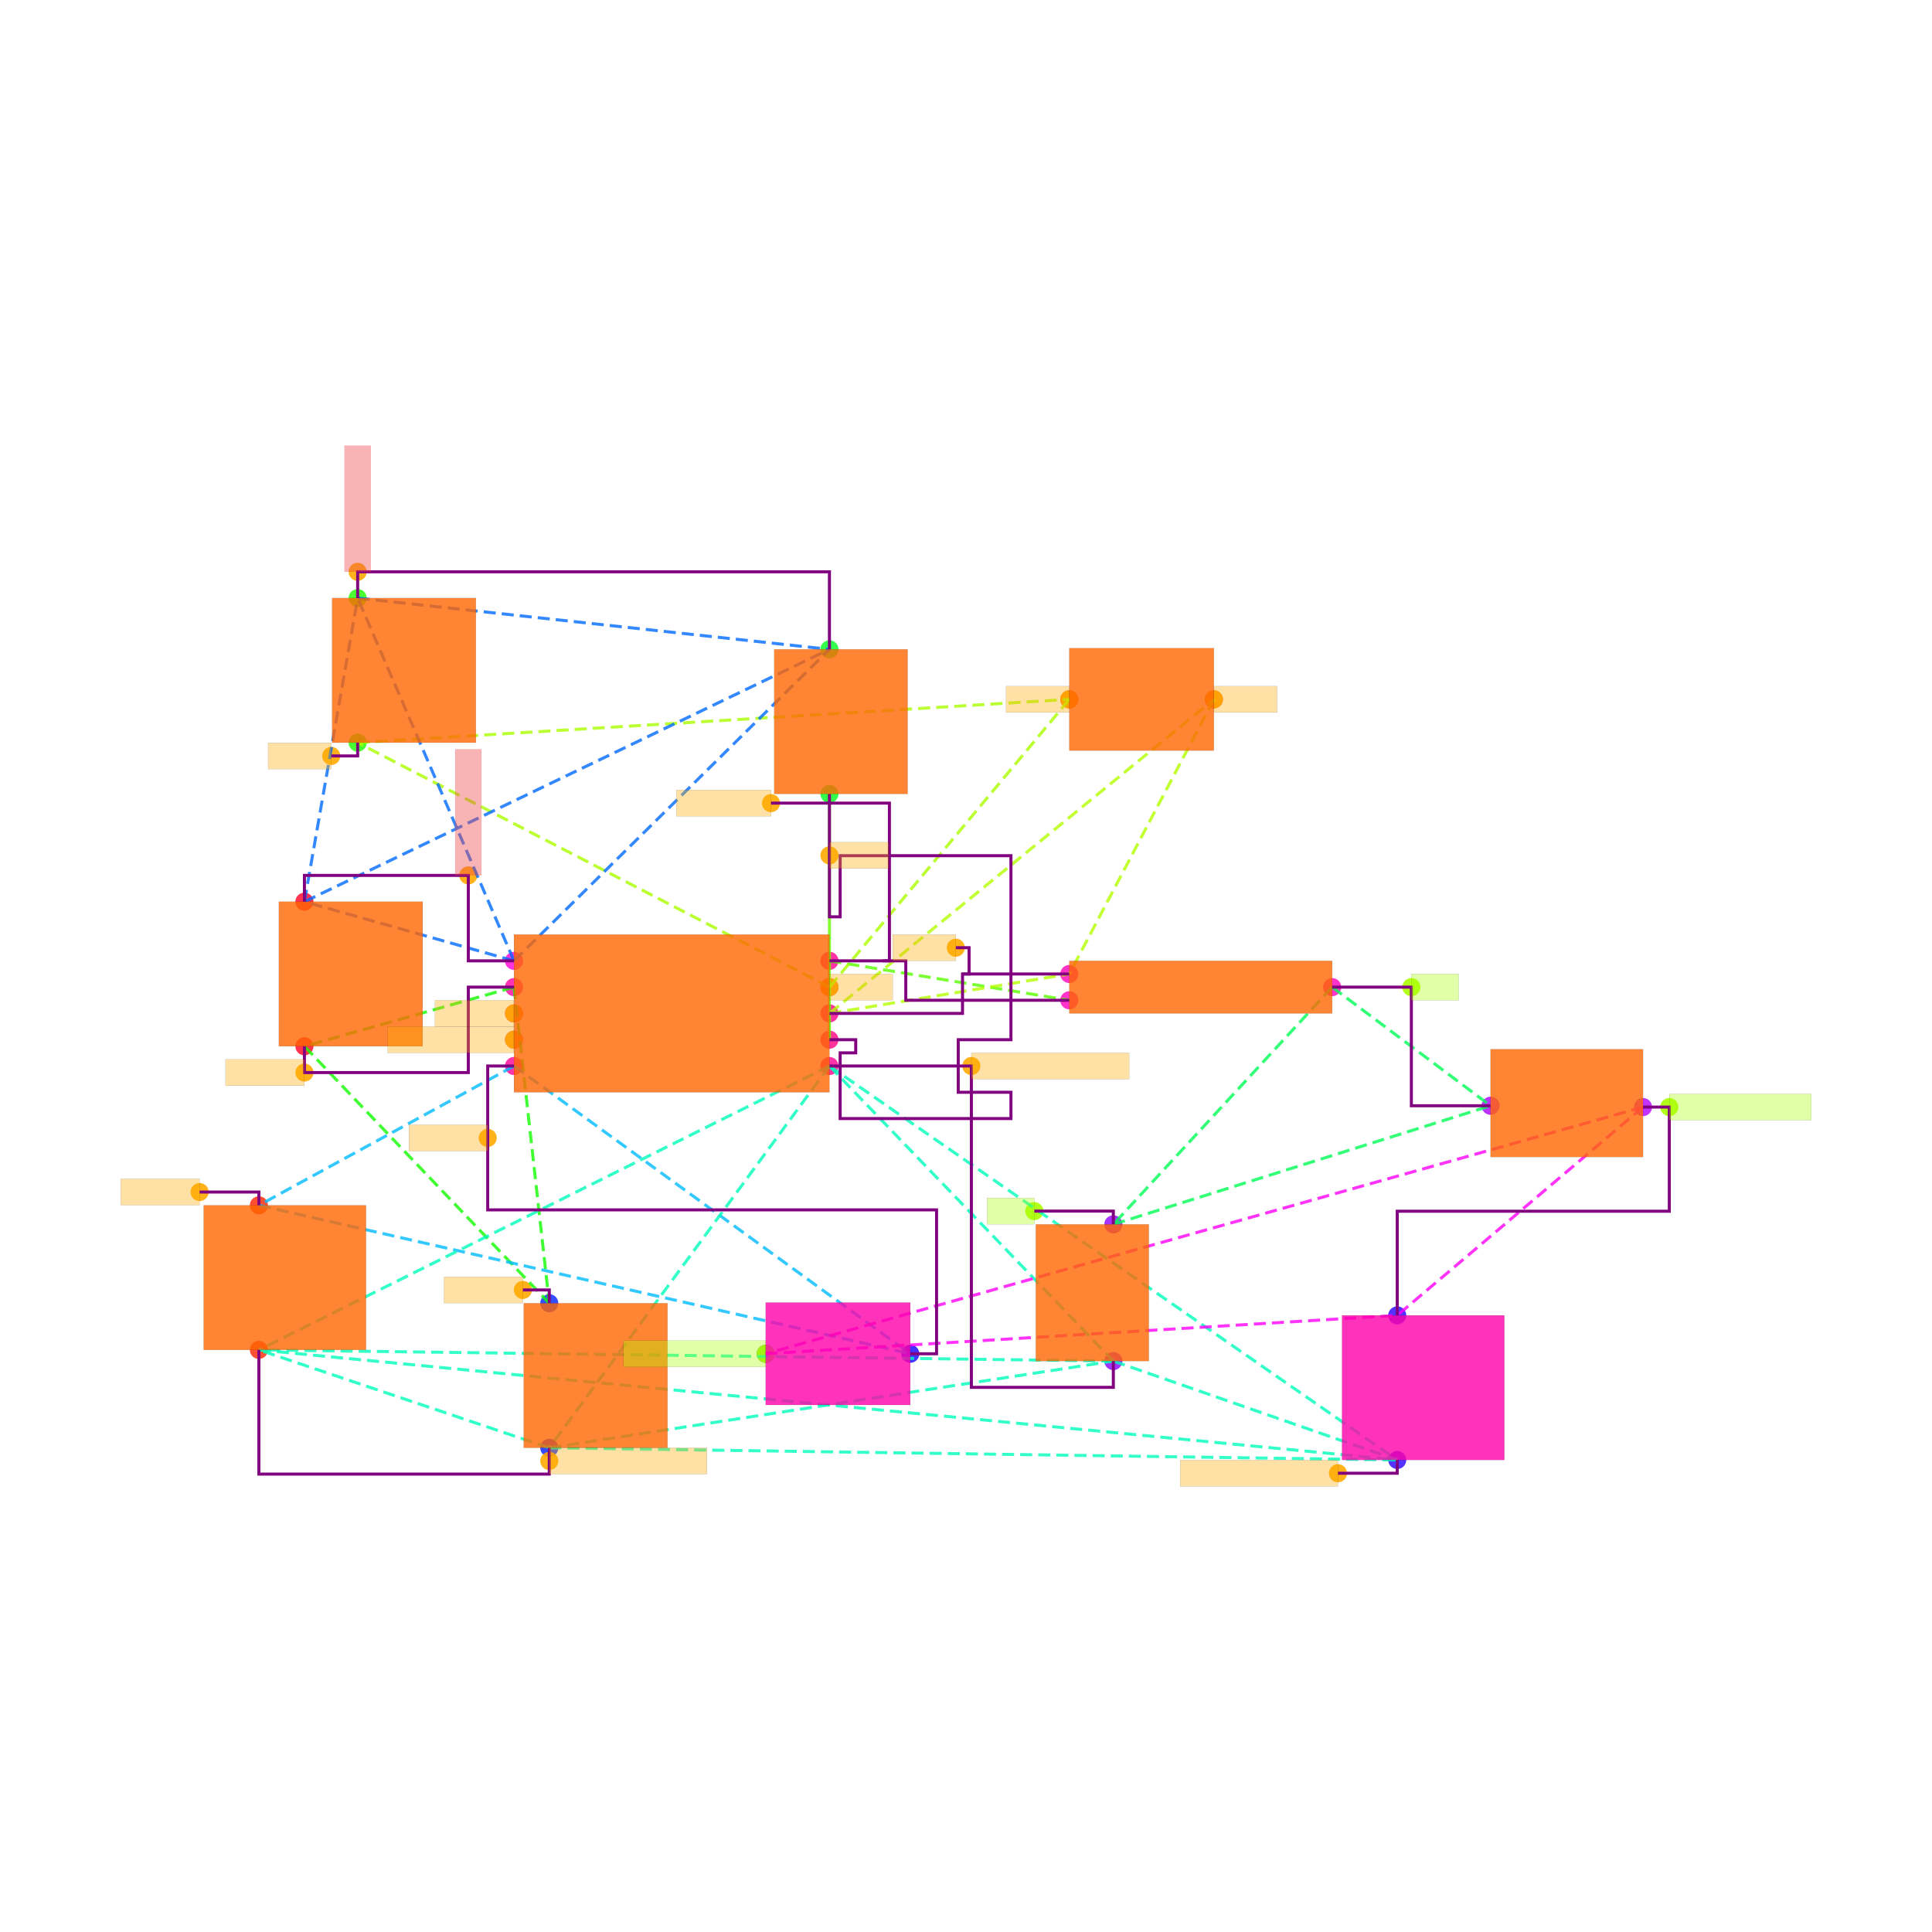
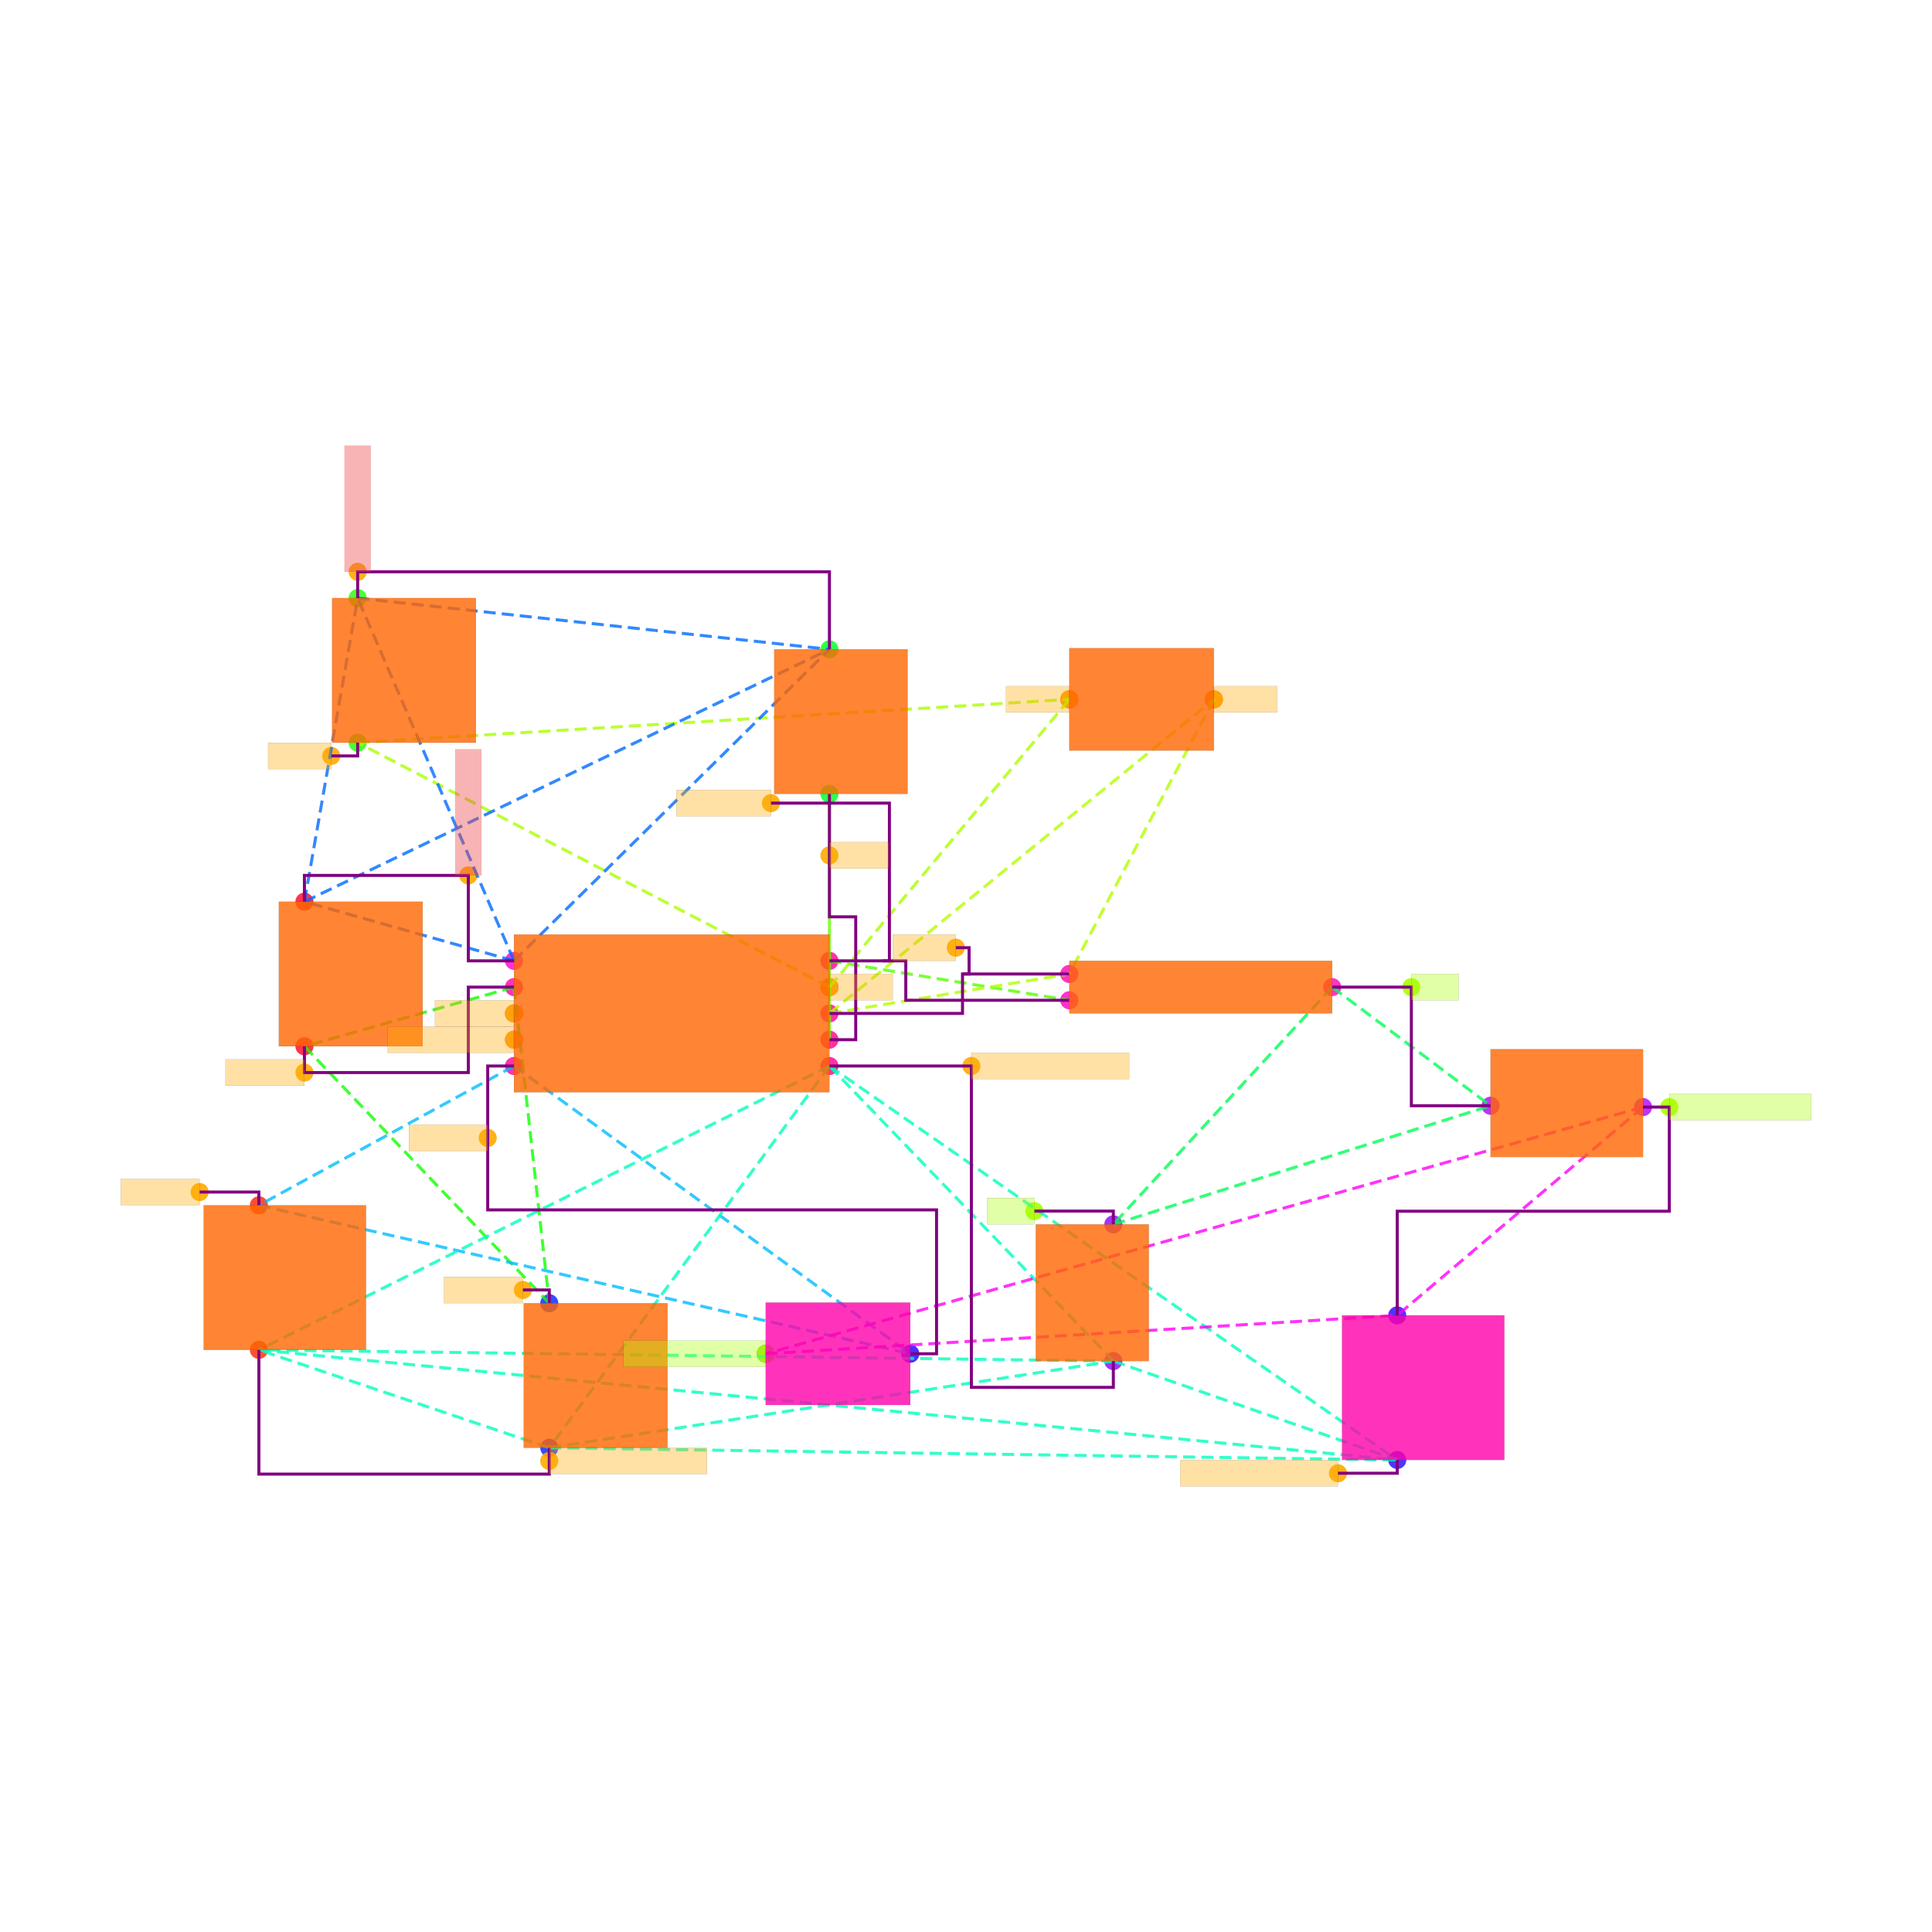
<svg xmlns="http://www.w3.org/2000/svg" width="640" height="640" viewBox="0 0 640 640">
  <rect width="100%" height="100%" fill="white" />
  <g>
    <circle data-type="point" data-label="U4.1 x-" data-x="-1.7100000000000002" data-y="-0.6850000000000003" cx="170.267" cy="326.999" r="3" fill="hsl(322, 100%, 50%, 0.8)" />
  </g>
  <g>
    <circle data-type="point" data-label="U4.2 x-" data-x="-1.7100000000000002" data-y="-0.8850000000000002" cx="170.267" cy="335.707" r="3" fill="hsl(323, 100%, 50%, 0.8)" />
  </g>
  <g>
    <circle data-type="point" data-label="U4.3 x-" data-x="-1.7100000000000002" data-y="-1.0850000000000004" cx="170.267" cy="344.415" r="3" fill="hsl(324, 100%, 50%, 0.8)" />
  </g>
  <g>
    <circle data-type="point" data-label="U4.4 x-" data-x="-1.7100000000000002" data-y="-1.2850000000000001" cx="170.267" cy="353.123" r="3" fill="hsl(325, 100%, 50%, 0.8)" />
  </g>
  <g>
    <circle data-type="point" data-label="U4.5 x+" data-x="0.6900000000000003" data-y="-1.2850000000000001" cx="274.761" cy="353.123" r="3" fill="hsl(326, 100%, 50%, 0.8)" />
  </g>
  <g>
    <circle data-type="point" data-label="U4.6 x+" data-x="0.6900000000000003" data-y="-0.4850000000000002" cx="274.761" cy="318.291" r="3" fill="hsl(327, 100%, 50%, 0.8)" />
  </g>
  <g>
    <circle data-type="point" data-label="U4.7 x+" data-x="0.6900000000000003" data-y="-0.8850000000000002" cx="274.761" cy="335.707" r="3" fill="hsl(328, 100%, 50%, 0.8)" />
  </g>
  <g>
    <circle data-type="point" data-label="U4.8 x+" data-x="0.6900000000000003" data-y="-0.6850000000000002" cx="274.761" cy="326.999" r="3" fill="hsl(329, 100%, 50%, 0.8)" />
  </g>
  <g>
    <circle data-type="point" data-label="U4.9 x+" data-x="0.6900000000000003" data-y="-1.0850000000000002" cx="274.761" cy="344.415" r="3" fill="hsl(330, 100%, 50%, 0.8)" />
  </g>
  <g>
    <circle data-type="point" data-label="U4.10 x-" data-x="-1.7100000000000002" data-y="-0.4850000000000002" cx="170.267" cy="318.291" r="3" fill="hsl(310, 100%, 50%, 0.8)" />
  </g>
  <g>
    <circle data-type="point" data-label="R6.1 y+" data-x="-3.3044553499999996" data-y="-0.03499999999999992" cx="100.846" cy="298.698" r="3" fill="hsl(351, 100%, 50%, 0.8)" />
  </g>
  <g>
    <circle data-type="point" data-label="R6.2 y-" data-x="-3.3044553499999996" data-y="-1.135" cx="100.846" cy="346.592" r="3" fill="hsl(352, 100%, 50%, 0.8)" />
  </g>
  <g>
    <circle data-type="point" data-label="R7.1 y+" data-x="-1.4414851166666667" data-y="-3.09" cx="181.958" cy="431.711" r="3" fill="hsl(232, 100%, 50%, 0.8)" />
  </g>
  <g>
    <circle data-type="point" data-label="R7.2 y-" data-x="-1.4414851166666667" data-y="-4.19" cx="181.958" cy="479.604" r="3" fill="hsl(233, 100%, 50%, 0.8)" />
  </g>
  <g>
    <circle data-type="point" data-label="R8.1 y+" data-x="-2.8994553499999993" data-y="2.2750000000000004" cx="118.479" cy="198.123" r="3" fill="hsl(113, 100%, 50%, 0.8)" />
  </g>
  <g>
    <circle data-type="point" data-label="R8.2 y-" data-x="-2.8994553499999993" data-y="1.1749999999999998" cx="118.479" cy="246.016" r="3" fill="hsl(114, 100%, 50%, 0.8)" />
  </g>
  <g>
    <circle data-type="point" data-label="R9.1 x-" data-x="2.5149999999999997" data-y="1.5044553500000009" cx="354.221" cy="231.672" r="3" fill="hsl(354, 100%, 50%, 0.8)" />
  </g>
  <g>
    <circle data-type="point" data-label="R9.2 x+" data-x="3.6149999999999993" data-y="1.5044553500000009" cx="402.114" cy="231.672" r="3" fill="hsl(355, 100%, 50%, 0.8)" />
  </g>
  <g>
    <circle data-type="point" data-label="Q1.1 x-" data-x="2.5149999999999997" data-y="-0.7849999999999987" cx="354.221" cy="331.353" r="3" fill="hsl(315, 100%, 50%, 0.8)" />
  </g>
  <g>
    <circle data-type="point" data-label="Q1.2 x+" data-x="4.515" data-y="-0.6849999999999987" cx="441.299" cy="326.999" r="3" fill="hsl(316, 100%, 50%, 0.8)" />
  </g>
  <g>
    <circle data-type="point" data-label="Q1.3 x-" data-x="2.5149999999999997" data-y="-0.5849999999999987" cx="354.221" cy="322.645" r="3" fill="hsl(317, 100%, 50%, 0.8)" />
  </g>
  <g>
    <circle data-type="point" data-label="D2.1 y-" data-x="2.8499999999999996" data-y="-3.5299999999999985" cx="368.806" cy="450.868" r="3" fill="hsl(273, 100%, 50%, 0.8)" />
  </g>
  <g>
    <circle data-type="point" data-label="D2.2 y+" data-x="2.8499999999999996" data-y="-2.4899999999999984" cx="368.806" cy="405.587" r="3" fill="hsl(274, 100%, 50%, 0.8)" />
  </g>
  <g>
    <circle data-type="point" data-label="L2.1 x-" data-x="5.72" data-y="-1.5874999999999986" cx="493.764" cy="366.293" r="3" fill="hsl(281, 100%, 50%, 0.8)" />
  </g>
  <g>
    <circle data-type="point" data-label="L2.2 x+" data-x="6.88" data-y="-1.5974999999999986" cx="544.27" cy="366.729" r="3" fill="hsl(282, 100%, 50%, 0.8)" />
  </g>
  <g>
    <circle data-type="point" data-label="C7.1 y-" data-x="0.6899999999999998" data-y="0.7849999999999999" cx="274.761" cy="262.996" r="3" fill="hsl(127, 100%, 50%, 0.8)" />
  </g>
  <g>
    <circle data-type="point" data-label="C7.2 y+" data-x="0.6899999999999998" data-y="1.885" cx="274.761" cy="215.103" r="3" fill="hsl(128, 100%, 50%, 0.8)" />
  </g>
  <g>
    <circle data-type="point" data-label="C8.1 y+" data-x="-3.6509404666666665" data-y="-2.3449999999999998" cx="85.76" cy="399.274" r="3" fill="hsl(8, 100%, 50%, 0.8)" />
  </g>
  <g>
    <circle data-type="point" data-label="C8.2 y-" data-x="-3.6509404666666665" data-y="-3.4450000000000003" cx="85.76" cy="447.167" r="3" fill="hsl(9, 100%, 50%, 0.8)" />
  </g>
  <g>
    <circle data-type="point" data-label="R10.1 x-" data-x="0.20499999999999952" data-y="-3.4744553499999995" cx="253.645" cy="448.45" r="3" fill="hsl(244, 100%, 50%, 0.8)" />
  </g>
  <g>
    <circle data-type="point" data-label="R10.2 x+" data-x="1.3049999999999997" data-y="-3.4744553499999995" cx="301.538" cy="448.45" r="3" fill="hsl(245, 100%, 50%, 0.8)" />
  </g>
  <g>
    <circle data-type="point" data-label="C9.1 y+" data-x="5.01" data-y="-3.1824999999999983" cx="462.851" cy="435.738" r="3" fill="hsl(249, 100%, 50%, 0.8)" />
  </g>
  <g>
    <circle data-type="point" data-label="C9.2 y-" data-x="5.01" data-y="-4.282499999999999" cx="462.851" cy="483.632" r="3" fill="hsl(250, 100%, 50%, 0.8)" />
  </g>
  <g>
    <circle data-type="point" data-label="anchorPoint orientation: x-" data-x="-3.3044553499999996" data-y="-1.3350000000000002" cx="100.846" cy="355.299" r="3" fill="hsl(40, 100%, 50%, 0.9)" />
  </g>
  <g>
    <circle data-type="point" data-label="anchorPoint orientation: x-" data-x="-1.6424851166666665" data-y="-2.989" cx="173.207" cy="427.314" r="3" fill="hsl(40, 100%, 50%, 0.9)" />
  </g>
  <g>
    <circle data-type="point" data-label="anchorPoint orientation: x-" data-x="-1.7100000000000002" data-y="-0.8850000000000002" cx="170.267" cy="335.707" r="3" fill="hsl(40, 100%, 50%, 0.9)" />
  </g>
  <g>
    <circle data-type="point" data-label="anchorPoint orientation: x-" data-x="-1.7100000000000002" data-y="-1.0850000000000004" cx="170.267" cy="344.415" r="3" fill="hsl(40, 100%, 50%, 0.9)" />
  </g>
  <g>
    <circle data-type="point" data-label="anchorPoint orientation: x-" data-x="-1.9100000000000001" data-y="-1.8323638375" cx="161.559" cy="376.954" r="3" fill="hsl(40, 100%, 50%, 0.9)" />
  </g>
  <g>
    <circle data-type="point" data-label="anchorPoint orientation: x-" data-x="-4.101940466666666" data-y="-2.2439999999999998" cx="66.124" cy="394.877" r="3" fill="hsl(40, 100%, 50%, 0.9)" />
  </g>
  <g>
    <circle data-type="point" data-label="anchorPoint orientation: x+" data-x="1.77" data-y="-1.2850000000000001" cx="321.784" cy="353.123" r="3" fill="hsl(40, 100%, 50%, 0.9)" />
  </g>
  <g>
    <circle data-type="point" data-label="anchorPoint orientation: x+" data-x="-1.4414851166666667" data-y="-4.290000000000001" cx="181.958" cy="483.958" r="3" fill="hsl(40, 100%, 50%, 0.9)" />
  </g>
  <g>
    <circle data-type="point" data-label="anchorPoint orientation: x-" data-x="4.558999999999999" data-y="-4.383499999999999" cx="443.215" cy="488.029" r="3" fill="hsl(40, 100%, 50%, 0.9)" />
  </g>
  <g>
    <circle data-type="point" data-label="anchorPoint orientation: x-" data-x="0.24525000000000008" data-y="0.715" cx="255.397" cy="266.044" r="3" fill="hsl(40, 100%, 50%, 0.9)" />
  </g>
  <g>
    <circle data-type="point" data-label="anchorPoint orientation: x-" data-x="1.6515000000000002" data-y="-0.38499999999999873" cx="316.624" cy="313.937" r="3" fill="hsl(40, 100%, 50%, 0.9)" />
  </g>
  <g>
    <circle data-type="point" data-label="anchorPoint orientation: x+" data-x="3.6149999999999993" data-y="1.5044553500000009" cx="402.114" cy="231.672" r="3" fill="hsl(40, 100%, 50%, 0.9)" />
  </g>
  <g>
    <circle data-type="point" data-label="anchorPoint orientation: x+" data-x="0.6900000000000003" data-y="-0.6850000000000002" cx="274.761" cy="326.999" r="3" fill="hsl(40, 100%, 50%, 0.9)" />
  </g>
  <g>
    <circle data-type="point" data-label="anchorPoint orientation: x-" data-x="-3.1004553499999994" data-y="1.0739999999999998" cx="109.728" cy="250.413" r="3" fill="hsl(40, 100%, 50%, 0.9)" />
  </g>
  <g>
    <circle data-type="point" data-label="anchorPoint orientation: x-" data-x="2.5149999999999997" data-y="1.5044553500000009" cx="354.221" cy="231.672" r="3" fill="hsl(40, 100%, 50%, 0.9)" />
  </g>
  <g>
    <circle data-type="point" data-label="anchorPoint orientation: x+" data-x="0.6899999999999998" data-y="0.3174999999999998" cx="274.761" cy="283.351" r="3" fill="hsl(40, 100%, 50%, 0.9)" />
  </g>
  <g>
    <circle data-type="point" data-label="anchorPoint orientation: y+" data-x="-2.0575" data-y="0.16500000000000026" cx="155.137" cy="289.991" r="3" fill="hsl(40, 100%, 50%, 0.9)" />
  </g>
  <g>
    <circle data-type="point" data-label="anchorPoint orientation: y+" data-x="-2.8994553499999993" data-y="2.4750000000000005" cx="118.479" cy="189.415" r="3" fill="hsl(40, 100%, 50%, 0.9)" />
  </g>
  <g>
    <circle data-type="point" data-label="anchorPoint orientation: x+" data-x="5.1175" data-y="-0.6849999999999987" cx="467.532" cy="326.999" r="3" fill="hsl(80, 100%, 50%, 0.9)" />
  </g>
  <g>
    <circle data-type="point" data-label="anchorPoint orientation: x-" data-x="2.2489999999999997" data-y="-2.3889999999999985" cx="342.639" cy="401.19" r="3" fill="hsl(80, 100%, 50%, 0.9)" />
  </g>
  <g>
    <circle data-type="point" data-label="anchorPoint orientation: x+" data-x="7.08" data-y="-1.5974999999999984" cx="552.978" cy="366.729" r="3" fill="hsl(80, 100%, 50%, 0.9)" />
  </g>
  <g>
    <circle data-type="point" data-label="anchorPoint orientation: x-" data-x="0.20499999999999952" data-y="-3.4744553499999995" cx="253.645" cy="448.45" r="3" fill="hsl(80, 100%, 50%, 0.9)" />
  </g>
  <g>
    <polyline data-points="0.6899999999999998,0.7849999999999999 0.6900000000000003,-1.0850000000000002" data-type="line" data-label="" points="274.761,262.996 274.761,344.415" fill="none" stroke="hsl(96, 100%, 50%, 0.8)" stroke-width="1" />
  </g>
  <g>
    <polyline data-points="-1.7100000000000002,-0.6850000000000003 -3.3044553499999996,-1.135" data-type="line" data-label="" points="170.267,326.999 100.846,346.592" fill="none" stroke="hsl(116, 100%, 50%, 0.8)" stroke-width="1" stroke-dasharray="4 2" />
  </g>
  <g>
    <polyline data-points="-1.7100000000000002,-0.6850000000000003 -1.4414851166666667,-3.09" data-type="line" data-label="" points="170.267,326.999 181.958,431.711" fill="none" stroke="hsl(116, 100%, 50%, 0.8)" stroke-width="1" stroke-dasharray="4 2" />
  </g>
  <g>
    <polyline data-points="-3.3044553499999996,-1.135 -1.4414851166666667,-3.09" data-type="line" data-label="" points="100.846,346.592 181.958,431.711" fill="none" stroke="hsl(116, 100%, 50%, 0.8)" stroke-width="1" stroke-dasharray="4 2" />
  </g>
  <g>
    <polyline data-points="-1.7100000000000002,-1.2850000000000001 -3.6509404666666665,-2.3449999999999998" data-type="line" data-label="" points="170.267,353.123 85.76,399.274" fill="none" stroke="hsl(196, 100%, 50%, 0.8)" stroke-width="1" stroke-dasharray="4 2" />
  </g>
  <g>
    <polyline data-points="-1.7100000000000002,-1.2850000000000001 1.3049999999999997,-3.4744553499999995" data-type="line" data-label="" points="170.267,353.123 301.538,448.45" fill="none" stroke="hsl(196, 100%, 50%, 0.8)" stroke-width="1" stroke-dasharray="4 2" />
  </g>
  <g>
    <polyline data-points="-3.6509404666666665,-2.3449999999999998 1.3049999999999997,-3.4744553499999995" data-type="line" data-label="" points="85.76,399.274 301.538,448.45" fill="none" stroke="hsl(196, 100%, 50%, 0.8)" stroke-width="1" stroke-dasharray="4 2" />
  </g>
  <g>
    <polyline data-points="0.6900000000000003,-1.2850000000000001 -1.4414851166666667,-4.19" data-type="line" data-label="" points="274.761,353.123 181.958,479.604" fill="none" stroke="hsl(164, 100%, 50%, 0.8)" stroke-width="1" stroke-dasharray="4 2" />
  </g>
  <g>
    <polyline data-points="0.6900000000000003,-1.2850000000000001 2.8499999999999996,-3.5299999999999985" data-type="line" data-label="" points="274.761,353.123 368.806,450.868" fill="none" stroke="hsl(164, 100%, 50%, 0.8)" stroke-width="1" stroke-dasharray="4 2" />
  </g>
  <g>
    <polyline data-points="0.6900000000000003,-1.2850000000000001 -3.6509404666666665,-3.4450000000000003" data-type="line" data-label="" points="274.761,353.123 85.76,447.167" fill="none" stroke="hsl(164, 100%, 50%, 0.8)" stroke-width="1" stroke-dasharray="4 2" />
  </g>
  <g>
    <polyline data-points="0.6900000000000003,-1.2850000000000001 5.01,-4.282499999999999" data-type="line" data-label="" points="274.761,353.123 462.851,483.632" fill="none" stroke="hsl(164, 100%, 50%, 0.8)" stroke-width="1" stroke-dasharray="4 2" />
  </g>
  <g>
    <polyline data-points="-1.4414851166666667,-4.19 2.8499999999999996,-3.5299999999999985" data-type="line" data-label="" points="181.958,479.604 368.806,450.868" fill="none" stroke="hsl(164, 100%, 50%, 0.8)" stroke-width="1" stroke-dasharray="4 2" />
  </g>
  <g>
    <polyline data-points="-1.4414851166666667,-4.19 -3.6509404666666665,-3.4450000000000003" data-type="line" data-label="" points="181.958,479.604 85.76,447.167" fill="none" stroke="hsl(164, 100%, 50%, 0.8)" stroke-width="1" stroke-dasharray="4 2" />
  </g>
  <g>
    <polyline data-points="-1.4414851166666667,-4.19 5.01,-4.282499999999999" data-type="line" data-label="" points="181.958,479.604 462.851,483.632" fill="none" stroke="hsl(164, 100%, 50%, 0.8)" stroke-width="1" stroke-dasharray="4 2" />
  </g>
  <g>
    <polyline data-points="2.8499999999999996,-3.5299999999999985 -3.6509404666666665,-3.4450000000000003" data-type="line" data-label="" points="368.806,450.868 85.76,447.167" fill="none" stroke="hsl(164, 100%, 50%, 0.8)" stroke-width="1" stroke-dasharray="4 2" />
  </g>
  <g>
    <polyline data-points="2.8499999999999996,-3.5299999999999985 5.01,-4.282499999999999" data-type="line" data-label="" points="368.806,450.868 462.851,483.632" fill="none" stroke="hsl(164, 100%, 50%, 0.8)" stroke-width="1" stroke-dasharray="4 2" />
  </g>
  <g>
    <polyline data-points="-3.6509404666666665,-3.4450000000000003 5.01,-4.282499999999999" data-type="line" data-label="" points="85.76,447.167 462.851,483.632" fill="none" stroke="hsl(164, 100%, 50%, 0.8)" stroke-width="1" stroke-dasharray="4 2" />
  </g>
  <g>
    <polyline data-points="0.6900000000000003,-0.4850000000000002 2.5149999999999997,-0.7849999999999987" data-type="line" data-label="" points="274.761,318.291 354.221,331.353" fill="none" stroke="hsl(99, 100%, 50%, 0.8)" stroke-width="1" stroke-dasharray="4 2" />
  </g>
  <g>
    <polyline data-points="0.6900000000000003,-0.8850000000000002 3.6149999999999993,1.5044553500000009" data-type="line" data-label="" points="274.761,335.707 402.114,231.672" fill="none" stroke="hsl(78, 100%, 50%, 0.8)" stroke-width="1" stroke-dasharray="4 2" />
  </g>
  <g>
    <polyline data-points="0.6900000000000003,-0.8850000000000002 2.5149999999999997,-0.5849999999999987" data-type="line" data-label="" points="274.761,335.707 354.221,322.645" fill="none" stroke="hsl(78, 100%, 50%, 0.8)" stroke-width="1" stroke-dasharray="4 2" />
  </g>
  <g>
    <polyline data-points="3.6149999999999993,1.5044553500000009 2.5149999999999997,-0.5849999999999987" data-type="line" data-label="" points="402.114,231.672 354.221,322.645" fill="none" stroke="hsl(78, 100%, 50%, 0.8)" stroke-width="1" stroke-dasharray="4 2" />
  </g>
  <g>
    <polyline data-points="0.6900000000000003,-0.6850000000000002 -2.8994553499999993,1.1749999999999998" data-type="line" data-label="" points="274.761,326.999 118.479,246.016" fill="none" stroke="hsl(80, 100%, 50%, 0.8)" stroke-width="1" stroke-dasharray="4 2" />
  </g>
  <g>
    <polyline data-points="0.6900000000000003,-0.6850000000000002 2.5149999999999997,1.5044553500000009" data-type="line" data-label="" points="274.761,326.999 354.221,231.672" fill="none" stroke="hsl(80, 100%, 50%, 0.8)" stroke-width="1" stroke-dasharray="4 2" />
  </g>
  <g>
    <polyline data-points="-2.8994553499999993,1.1749999999999998 2.5149999999999997,1.5044553500000009" data-type="line" data-label="" points="118.479,246.016 354.221,231.672" fill="none" stroke="hsl(80, 100%, 50%, 0.8)" stroke-width="1" stroke-dasharray="4 2" />
  </g>
  <g>
    <polyline data-points="-1.7100000000000002,-0.4850000000000002 -3.3044553499999996,-0.03499999999999992" data-type="line" data-label="" points="170.267,318.291 100.846,298.698" fill="none" stroke="hsl(215, 100%, 50%, 0.8)" stroke-width="1" stroke-dasharray="4 2" />
  </g>
  <g>
    <polyline data-points="-1.7100000000000002,-0.4850000000000002 -2.8994553499999993,2.2750000000000004" data-type="line" data-label="" points="170.267,318.291 118.479,198.123" fill="none" stroke="hsl(215, 100%, 50%, 0.8)" stroke-width="1" stroke-dasharray="4 2" />
  </g>
  <g>
    <polyline data-points="-1.7100000000000002,-0.4850000000000002 0.6899999999999998,1.885" data-type="line" data-label="" points="170.267,318.291 274.761,215.103" fill="none" stroke="hsl(215, 100%, 50%, 0.8)" stroke-width="1" stroke-dasharray="4 2" />
  </g>
  <g>
    <polyline data-points="-3.3044553499999996,-0.03499999999999992 -2.8994553499999993,2.2750000000000004" data-type="line" data-label="" points="100.846,298.698 118.479,198.123" fill="none" stroke="hsl(215, 100%, 50%, 0.8)" stroke-width="1" stroke-dasharray="4 2" />
  </g>
  <g>
    <polyline data-points="-3.3044553499999996,-0.03499999999999992 0.6899999999999998,1.885" data-type="line" data-label="" points="100.846,298.698 274.761,215.103" fill="none" stroke="hsl(215, 100%, 50%, 0.8)" stroke-width="1" stroke-dasharray="4 2" />
  </g>
  <g>
    <polyline data-points="-2.8994553499999993,2.2750000000000004 0.6899999999999998,1.885" data-type="line" data-label="" points="118.479,198.123 274.761,215.103" fill="none" stroke="hsl(215, 100%, 50%, 0.8)" stroke-width="1" stroke-dasharray="4 2" />
  </g>
  <g>
    <polyline data-points="4.515,-0.6849999999999987 2.8499999999999996,-2.4899999999999984" data-type="line" data-label="" points="441.299,326.999 368.806,405.587" fill="none" stroke="hsl(140, 100%, 50%, 0.8)" stroke-width="1" stroke-dasharray="4 2" />
  </g>
  <g>
    <polyline data-points="4.515,-0.6849999999999987 5.72,-1.5874999999999986" data-type="line" data-label="" points="441.299,326.999 493.764,366.293" fill="none" stroke="hsl(140, 100%, 50%, 0.8)" stroke-width="1" stroke-dasharray="4 2" />
  </g>
  <g>
    <polyline data-points="2.8499999999999996,-2.4899999999999984 5.72,-1.5874999999999986" data-type="line" data-label="" points="368.806,405.587 493.764,366.293" fill="none" stroke="hsl(140, 100%, 50%, 0.8)" stroke-width="1" stroke-dasharray="4 2" />
  </g>
  <g>
    <polyline data-points="6.88,-1.5974999999999986 0.20499999999999952,-3.4744553499999995" data-type="line" data-label="" points="544.27,366.729 253.645,448.45" fill="none" stroke="hsl(302, 100%, 50%, 0.8)" stroke-width="1" stroke-dasharray="4 2" />
  </g>
  <g>
    <polyline data-points="6.88,-1.5974999999999986 5.01,-3.1824999999999983" data-type="line" data-label="" points="544.27,366.729 462.851,435.738" fill="none" stroke="hsl(302, 100%, 50%, 0.8)" stroke-width="1" stroke-dasharray="4 2" />
  </g>
  <g>
    <polyline data-points="0.20499999999999952,-3.4744553499999995 5.01,-3.1824999999999983" data-type="line" data-label="" points="253.645,448.45 462.851,435.738" fill="none" stroke="hsl(302, 100%, 50%, 0.8)" stroke-width="1" stroke-dasharray="4 2" />
  </g>
  <g>
    <polyline data-points="0.6900000000000003,-0.4850000000000002 1.2710000000000004,-0.4850000000000002 1.2710000000000004,-0.7849999999999987 2.5149999999999997,-0.7849999999999987" data-type="line" data-label="" points="274.761,318.291 300.058,318.291 300.058,331.353 354.221,331.353" fill="none" stroke="purple" stroke-width="1" />
  </g>
  <g>
    <polyline data-points="0.6900000000000003,-0.8850000000000002 1.7025000000000001,-0.8850000000000002 1.7025000000000001,-0.5849999999999987 2.5149999999999997,-0.5849999999999987" data-type="line" data-label="" points="274.761,335.707 318.845,335.707 318.845,322.645 354.221,322.645" fill="none" stroke="purple" stroke-width="1" />
  </g>
  <g>
    <polyline data-points="-1.7100000000000002,-0.4850000000000001 -2.0575,-0.4850000000000001 -2.0575,0.16500000000000026 -3.3044553499999996,0.16500000000000026 -3.3044553499999996,-0.03499999999999992" data-type="line" data-label="" points="170.267,318.291 155.137,318.291 155.137,289.991 100.846,289.991 100.846,298.698" fill="none" stroke="purple" stroke-width="1" />
  </g>
  <g>
    <polyline data-points="4.515,-0.6849999999999987 5.1175,-0.6849999999999987 5.1175,-1.5874999999999986 5.72,-1.5874999999999986" data-type="line" data-label="" points="441.299,326.999 467.532,326.999 467.532,366.293 493.764,366.293" fill="none" stroke="purple" stroke-width="1" />
  </g>
  <g>
    <polyline data-points="-1.7100000000000002,-1.2850000000000001 -1.9100000000000001,-1.2850000000000001 -1.9100000000000001,-2.379727675 1.5049999999999997,-2.379727675 1.5049999999999997,-3.4744553499999995 1.3049999999999995,-3.4744553499999995" data-type="line" data-label="" points="170.267,353.123 161.559,353.123 161.559,400.786 310.246,400.786 310.246,448.45 301.538,448.45" fill="none" stroke="purple" stroke-width="1" />
  </g>
  <g>
    <polyline data-points="0.6900000000000003,-1.2850000000000001 1.77,-1.2850000000000001 1.77,-3.7299999999999986 2.8499999999999996,-3.7299999999999986 2.8499999999999996,-3.5299999999999985" data-type="line" data-label="" points="274.761,353.123 321.784,353.123 321.784,459.576 368.806,459.576 368.806,450.868" fill="none" stroke="purple" stroke-width="1" />
  </g>
  <g>
    <polyline data-points="-1.4414851166666667,-4.19 -1.4414851166666667,-4.390000000000001 -3.6509404666666665,-4.390000000000001 -3.6509404666666665,-3.4450000000000003" data-type="line" data-label="" points="181.958,479.604 181.958,488.312 85.76,488.312 85.76,447.167" fill="none" stroke="purple" stroke-width="1" />
  </g>
  <g>
    <polyline data-points="-2.8994553499999993,2.2750000000000004 -2.8994553499999993,2.4750000000000005 0.69,2.4750000000000005 0.69,1.8849999999999998" data-type="line" data-label="" points="118.479,198.123 118.479,189.415 274.761,189.415 274.761,215.103" fill="none" stroke="purple" stroke-width="1" />
  </g>
  <g>
    <polyline data-points="6.88,-1.5974999999999984 7.08,-1.5974999999999984 7.08,-2.389999999999998 5.01,-2.389999999999998 5.01,-3.1824999999999983" data-type="line" data-label="" points="544.27,366.729 552.978,366.729 552.978,401.233 462.851,401.233 462.851,435.738" fill="none" stroke="purple" stroke-width="1" />
  </g>
  <g>
-     <polyline data-points="0.6899999999999998,0.7849999999999999 0.6899999999999998,-0.15000000000000036 0.7715000000000002,-0.15000000000000036 0.7715000000000002,0.31499999999999995 2.0710000000000006,0.31499999999999995 2.0710000000000006,-1.085 1.67,-1.085 1.67,-1.4850000000000003 2.0710000000000006,-1.4850000000000003 2.0710000000000006,-1.6850000000000003 0.7715000000000002,-1.6850000000000003 0.7715000000000002,-1.185 0.8900000000000002,-1.185 0.8900000000000002,-1.0850000000000004 0.6900000000000003,-1.0850000000000004" data-type="line" data-label="" points="274.761,262.996 274.761,303.705 278.31,303.705 278.31,283.46 334.889,283.46 334.889,344.415 317.43,344.415 317.43,361.83 334.889,361.83 334.889,370.538 278.31,370.538 278.31,348.769 283.469,348.769 283.469,344.415 274.761,344.415" fill="none" stroke="purple" stroke-width="1" />
+     <polyline data-points="0.6899999999999998,0.7849999999999999 0.6899999999999998,-0.15000000000000036 0.8900000000000002,-0.15000000000000036 0.8900000000000002,-1.0850000000000004 0.6900000000000003,-1.0850000000000004" data-type="line" data-label="" points="274.761,262.996 274.761,303.705 283.469,303.705 283.469,344.415 274.761,344.415" fill="none" stroke="purple" stroke-width="1" />
  </g>
  <g>
    <polyline data-points="-1.7100000000000002,-0.6850000000000003 -2.0575,-0.6850000000000003 -2.0575,-1.3350000000000002 -3.3044553499999996,-1.3350000000000002 -3.3044553499999996,-1.135" data-type="line" data-label="" points="170.267,326.999 155.137,326.999 155.137,355.299 100.846,355.299 100.846,346.592" fill="none" stroke="purple" stroke-width="1" />
  </g>
  <g>
    <polyline data-points="-1.4414851166666667,-3.09 -1.4414851166666667,-2.989 -1.6424851166666665,-2.989" data-type="line" data-label="" points="181.958,431.711 181.958,427.314 173.207,427.314" fill="none" stroke="purple" stroke-width="1" />
  </g>
  <g>
    <polyline data-points="-3.6509404666666665,-2.3449999999999998 -3.6509404666666665,-2.2439999999999998 -4.101940466666666,-2.2439999999999998" data-type="line" data-label="" points="85.76,399.274 85.76,394.877 66.124,394.877" fill="none" stroke="purple" stroke-width="1" />
  </g>
  <g>
    <polyline data-points="5.01,-4.282499999999999 5.01,-4.383499999999999 4.558999999999999,-4.383499999999999" data-type="line" data-label="" points="462.851,483.632 462.851,488.029 443.215,488.029" fill="none" stroke="purple" stroke-width="1" />
  </g>
  <g>
    <polyline data-points="1.0962500000000002,-0.4850000000000002 1.1462500000000002,-0.4850000000000002 1.1462500000000002,0.715 0.24525000000000008,0.715" data-type="line" data-label="" points="292.449,318.291 294.626,318.291 294.626,266.044 255.397,266.044" fill="none" stroke="purple" stroke-width="1" />
  </g>
  <g>
    <polyline data-points="1.7025000000000001,-0.5849999999999987 1.7525000000000002,-0.5849999999999987 1.7525000000000002,-0.38499999999999873 1.6515000000000002,-0.38499999999999873" data-type="line" data-label="" points="318.845,322.645 321.022,322.645 321.022,313.937 316.624,313.937" fill="none" stroke="purple" stroke-width="1" />
  </g>
  <g>
    <polyline data-points="-2.8994553499999993,1.1749999999999998 -2.8994553499999993,1.0739999999999998 -3.1004553499999994,1.0739999999999998" data-type="line" data-label="" points="118.479,246.016 118.479,250.413 109.728,250.413" fill="none" stroke="purple" stroke-width="1" />
  </g>
  <g>
    <polyline data-points="2.8499999999999996,-2.4899999999999984 2.8499999999999996,-2.3889999999999985 2.2489999999999997,-2.3889999999999985" data-type="line" data-label="" points="368.806,405.587 368.806,401.19 342.639,401.19" fill="none" stroke="purple" stroke-width="1" />
  </g>
  <g>
    <rect data-type="rect" data-label="schematic_component_0" data-x="-0.51" data-y="-0.8850000000000002" x="170.267" y="309.583" width="104.494" height="52.247" fill="hsl(24, 100%, 50%, 0.8)" stroke="black" stroke-width="0.023" />
  </g>
  <g>
    <rect data-type="rect" data-label="schematic_component_1" data-x="-2.9519553499999995" data-y="-0.585" x="92.379" y="298.698" width="47.628" height="47.893" fill="hsl(24, 100%, 50%, 0.8)" stroke="black" stroke-width="0.023" />
  </g>
  <g>
    <rect data-type="rect" data-label="schematic_component_2" data-x="-1.0889851166666666" data-y="-3.64" x="173.492" y="431.711" width="47.628" height="47.893" fill="hsl(24, 100%, 50%, 0.8)" stroke="black" stroke-width="0.023" />
  </g>
  <g>
    <rect data-type="rect" data-label="schematic_component_3" data-x="-2.5469553499999993" data-y="1.725" x="110.013" y="198.123" width="47.628" height="47.893" fill="hsl(24, 100%, 50%, 0.8)" stroke="black" stroke-width="0.023" />
  </g>
  <g>
    <rect data-type="rect" data-label="schematic_component_4" data-x="3.0649999999999995" data-y="1.5044553500000009" x="354.221" y="214.715" width="47.893" height="33.913" fill="hsl(24, 100%, 50%, 0.8)" stroke="black" stroke-width="0.023" />
  </g>
  <g>
    <rect data-type="rect" data-label="schematic_component_5" data-x="3.5149999999999997" data-y="-0.6849999999999987" x="354.221" y="318.291" width="87.079" height="17.416" fill="hsl(24, 100%, 50%, 0.8)" stroke="black" stroke-width="0.023" />
  </g>
  <g>
    <rect data-type="rect" data-label="schematic_component_6" data-x="2.6899999999999995" data-y="-3.0099999999999985" x="343.118" y="405.587" width="37.444" height="45.281" fill="hsl(24, 100%, 50%, 0.8)" stroke="black" stroke-width="0.023" />
  </g>
  <g>
    <rect data-type="rect" data-label="schematic_component_7" data-x="6.3" data-y="-1.5674999999999986" x="493.764" y="347.571" width="50.506" height="35.702" fill="hsl(24, 100%, 50%, 0.8)" stroke="black" stroke-width="0.023" />
  </g>
  <g>
    <rect data-type="rect" data-label="schematic_component_8" data-x="0.7774999999999997" data-y="1.335" x="256.475" y="215.103" width="44.192" height="47.893" fill="hsl(24, 100%, 50%, 0.8)" stroke="black" stroke-width="0.023" />
  </g>
  <g>
    <rect data-type="rect" data-label="schematic_component_9" data-x="-3.4534404666666663" data-y="-2.895" x="67.473" y="399.274" width="53.771" height="47.893" fill="hsl(24, 100%, 50%, 0.8)" stroke="black" stroke-width="0.023" />
  </g>
  <g>
    <rect data-type="rect" data-label="schematic_component_10" data-x="0.7549999999999997" data-y="-3.4744553499999995" x="253.645" y="431.493" width="47.893" height="33.913" fill="hsl(320, 100%, 50%, 0.8)" stroke="black" stroke-width="0.023" />
  </g>
  <g>
    <rect data-type="rect" data-label="schematic_component_11" data-x="5.2075" data-y="-3.7324999999999986" x="444.565" y="435.738" width="53.771" height="47.893" fill="hsl(320, 100%, 50%, 0.8)" stroke="black" stroke-width="0.023" />
  </g>
  <g>
    <rect data-type="rect" data-label="netId: UVLO globalConnNetId: connectivity_net1" data-x="-3.6044553499999994" data-y="-1.3350000000000002" x="74.722" y="350.946" width="26.124" height="8.708" fill="hsl(40, 100%, 50%, 0.35)" stroke="black" stroke-width="0.023" />
  </g>
  <g>
    <rect data-type="rect" data-label="netId: UVLO globalConnNetId: connectivity_net1" data-x="-1.9424851166666666" data-y="-2.989" x="147.083" y="422.96" width="26.124" height="8.708" fill="hsl(40, 100%, 50%, 0.35)" stroke="black" stroke-width="0.023" />
  </g>
  <g>
    <rect data-type="rect" data-label="netId: IADJ globalConnNetId: connectivity_net2" data-x="-2.011" data-y="-0.8850000000000002" x="144.1" y="331.353" width="26.124" height="8.708" fill="hsl(40, 100%, 50%, 0.35)" stroke="black" stroke-width="0.023" />
  </g>
  <g>
    <rect data-type="rect" data-label="netId: DIM_PWM globalConnNetId: connectivity_net3" data-x="-2.1910000000000003" data-y="-1.0850000000000004" x="128.426" y="340.061" width="41.798" height="8.708" fill="hsl(40, 100%, 50%, 0.35)" stroke="black" stroke-width="0.023" />
  </g>
  <g>
    <rect data-type="rect" data-label="netId: COFF globalConnNetId: connectivity_net4" data-x="-2.21" data-y="-1.8323638375" x="135.436" y="372.6" width="26.124" height="8.708" fill="hsl(40, 100%, 50%, 0.35)" stroke="black" stroke-width="0.023" />
  </g>
  <g>
    <rect data-type="rect" data-label="netId: COFF globalConnNetId: connectivity_net4" data-x="-4.401940466666666" data-y="-2.2439999999999998" x="40" y="390.523" width="26.124" height="8.708" fill="hsl(40, 100%, 50%, 0.35)" stroke="black" stroke-width="0.023" />
  </g>
  <g>
    <rect data-type="rect" data-label="netId: LED_MINUS globalConnNetId: connectivity_net5" data-x="2.37" data-y="-1.2850000000000001" x="321.784" y="348.769" width="52.247" height="8.708" fill="hsl(40, 100%, 50%, 0.35)" stroke="black" stroke-width="0.023" />
  </g>
  <g>
    <rect data-type="rect" data-label="netId: LED_MINUS globalConnNetId: connectivity_net5" data-x="-0.8414851166666667" data-y="-4.290000000000001" x="181.958" y="479.604" width="52.247" height="8.708" fill="hsl(40, 100%, 50%, 0.35)" stroke="black" stroke-width="0.023" />
  </g>
  <g>
    <rect data-type="rect" data-label="netId: LED_MINUS globalConnNetId: connectivity_net5" data-x="3.958999999999999" data-y="-4.383499999999999" x="390.968" y="483.675" width="52.247" height="8.708" fill="hsl(40, 100%, 50%, 0.35)" stroke="black" stroke-width="0.023" />
  </g>
  <g>
    <rect data-type="rect" data-label="netId: PGATE globalConnNetId: connectivity_net6" data-x="-0.11474999999999991" data-y="0.715" x="224.049" y="261.69" width="31.348" height="8.708" fill="hsl(40, 100%, 50%, 0.35)" stroke="black" stroke-width="0.023" />
  </g>
  <g>
    <rect data-type="rect" data-label="netId: CSN globalConnNetId: connectivity_net7" data-x="1.4115000000000002" data-y="-0.38499999999999873" x="295.726" y="309.583" width="20.899" height="8.708" fill="hsl(40, 100%, 50%, 0.35)" stroke="black" stroke-width="0.023" />
  </g>
  <g>
    <rect data-type="rect" data-label="netId: CSN globalConnNetId: connectivity_net7" data-x="3.8559999999999994" data-y="1.5044553500000009" x="402.157" y="227.318" width="20.899" height="8.708" fill="hsl(40, 100%, 50%, 0.35)" stroke="black" stroke-width="0.023" />
  </g>
  <g>
    <rect data-type="rect" data-label="netId: CSP globalConnNetId: connectivity_net8" data-x="0.9310000000000003" data-y="-0.6850000000000002" x="274.805" y="322.645" width="20.899" height="8.708" fill="hsl(40, 100%, 50%, 0.35)" stroke="black" stroke-width="0.023" />
  </g>
  <g>
    <rect data-type="rect" data-label="netId: CSP globalConnNetId: connectivity_net8" data-x="-3.340455349999999" data-y="1.0739999999999998" x="88.829" y="246.059" width="20.899" height="8.708" fill="hsl(40, 100%, 50%, 0.35)" stroke="black" stroke-width="0.023" />
  </g>
  <g>
    <rect data-type="rect" data-label="netId: CSP globalConnNetId: connectivity_net8" data-x="2.2739999999999996" data-y="1.5044553500000009" x="333.278" y="227.318" width="20.899" height="8.708" fill="hsl(40, 100%, 50%, 0.35)" stroke="black" stroke-width="0.023" />
  </g>
  <g>
    <rect data-type="rect" data-label="netId: .C7 &gt; .pin1 to U4.VCC globalConnNetId: connectivity_net0" data-x="0.9149999999999998" data-y="0.3174999999999998" x="274.761" y="278.997" width="19.593" height="8.708" fill="hsl(40, 100%, 50%, 0.35)" stroke="black" stroke-width="0.023" />
  </g>
  <g>
    <rect data-type="rect" data-label="netId: VIN_LED globalConnNetId: connectivity_net9" data-x="-2.0575" data-y="0.6450000000000002" x="150.783" y="248.193" width="8.708" height="41.798" fill="#ef444466" stroke="#ef4444" stroke-width="0.023" />
  </g>
  <g>
    <rect data-type="rect" data-label="netId: VIN_LED globalConnNetId: connectivity_net9" data-x="-2.8994553499999993" data-y="2.9550000000000005" x="114.125" y="147.617" width="8.708" height="41.798" fill="#ef444466" stroke="#ef4444" stroke-width="0.023" />
  </g>
  <g>
    <rect data-type="rect" data-label="netId: SW globalConnNetId: connectivity_net10" data-x="5.297499999999999" data-y="-0.6849999999999987" x="467.532" y="322.645" width="15.674" height="8.708" fill="hsl(80, 100%, 50%, 0.35)" stroke="black" stroke-width="0.023" />
  </g>
  <g>
    <rect data-type="rect" data-label="netId: SW globalConnNetId: connectivity_net10" data-x="2.0689999999999995" data-y="-2.3889999999999985" x="326.965" y="396.836" width="15.674" height="8.708" fill="hsl(80, 100%, 50%, 0.35)" stroke="black" stroke-width="0.023" />
  </g>
  <g>
    <rect data-type="rect" data-label="netId: LED_PLUS globalConnNetId: connectivity_net11" data-x="7.62" data-y="-1.5974999999999984" x="552.978" y="362.375" width="47.022" height="8.708" fill="hsl(80, 100%, 50%, 0.35)" stroke="black" stroke-width="0.023" />
  </g>
  <g>
    <rect data-type="rect" data-label="netId: LED_PLUS globalConnNetId: connectivity_net11" data-x="-0.3360000000000005" data-y="-3.4744553499999995" x="206.579" y="444.096" width="47.022" height="8.708" fill="hsl(80, 100%, 50%, 0.35)" stroke="black" stroke-width="0.023" />
  </g>
  <g id="crosshair" style="display: none">
    <line id="crosshair-h" y1="0" y2="640" stroke="#666" stroke-width="0.5" />
    <line id="crosshair-v" x1="0" x2="640" stroke="#666" stroke-width="0.5" />
    <text id="coordinates" font-family="monospace" font-size="12" fill="#666" />
  </g>
</svg>
